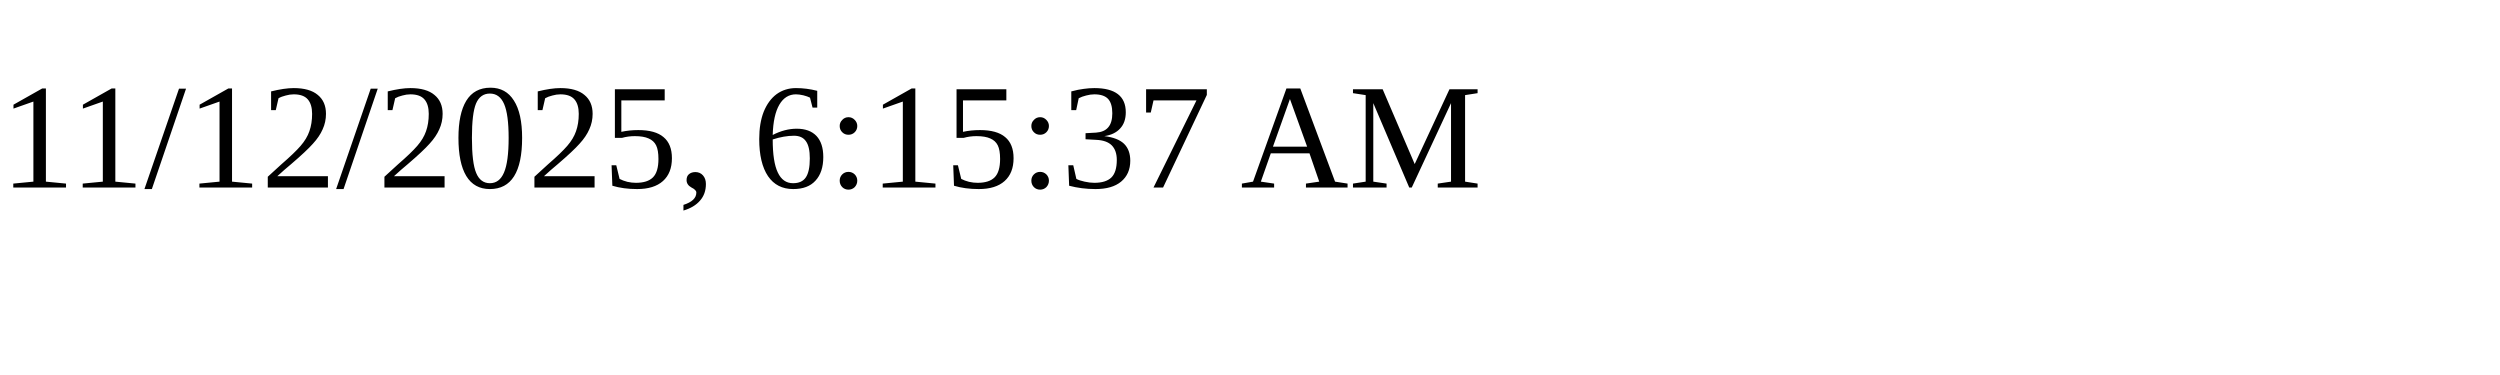
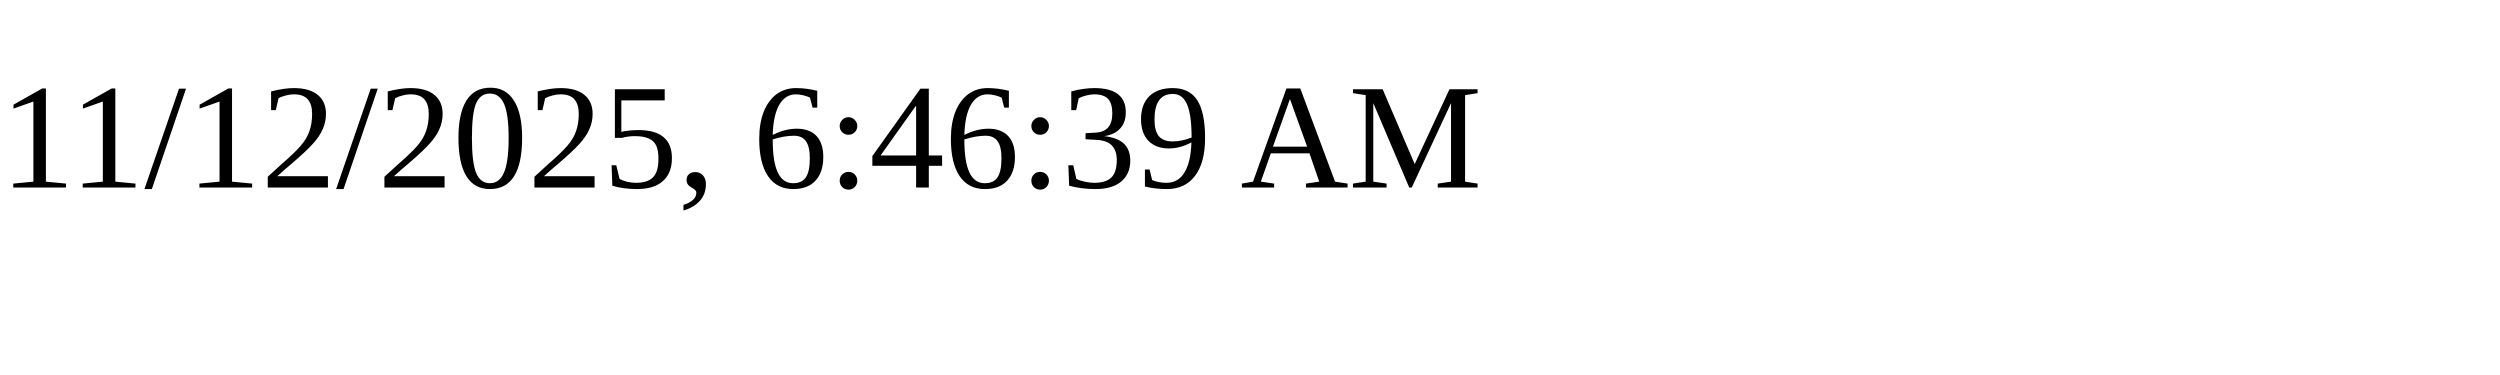
<svg xmlns="http://www.w3.org/2000/svg" height="30" width="200">
-   <text x="0" y="15">11/12/2025, 6:15:37 AM</text>
+   <text x="0" y="15">11/12/2025, 6:46:39 AM</text>
</svg>
